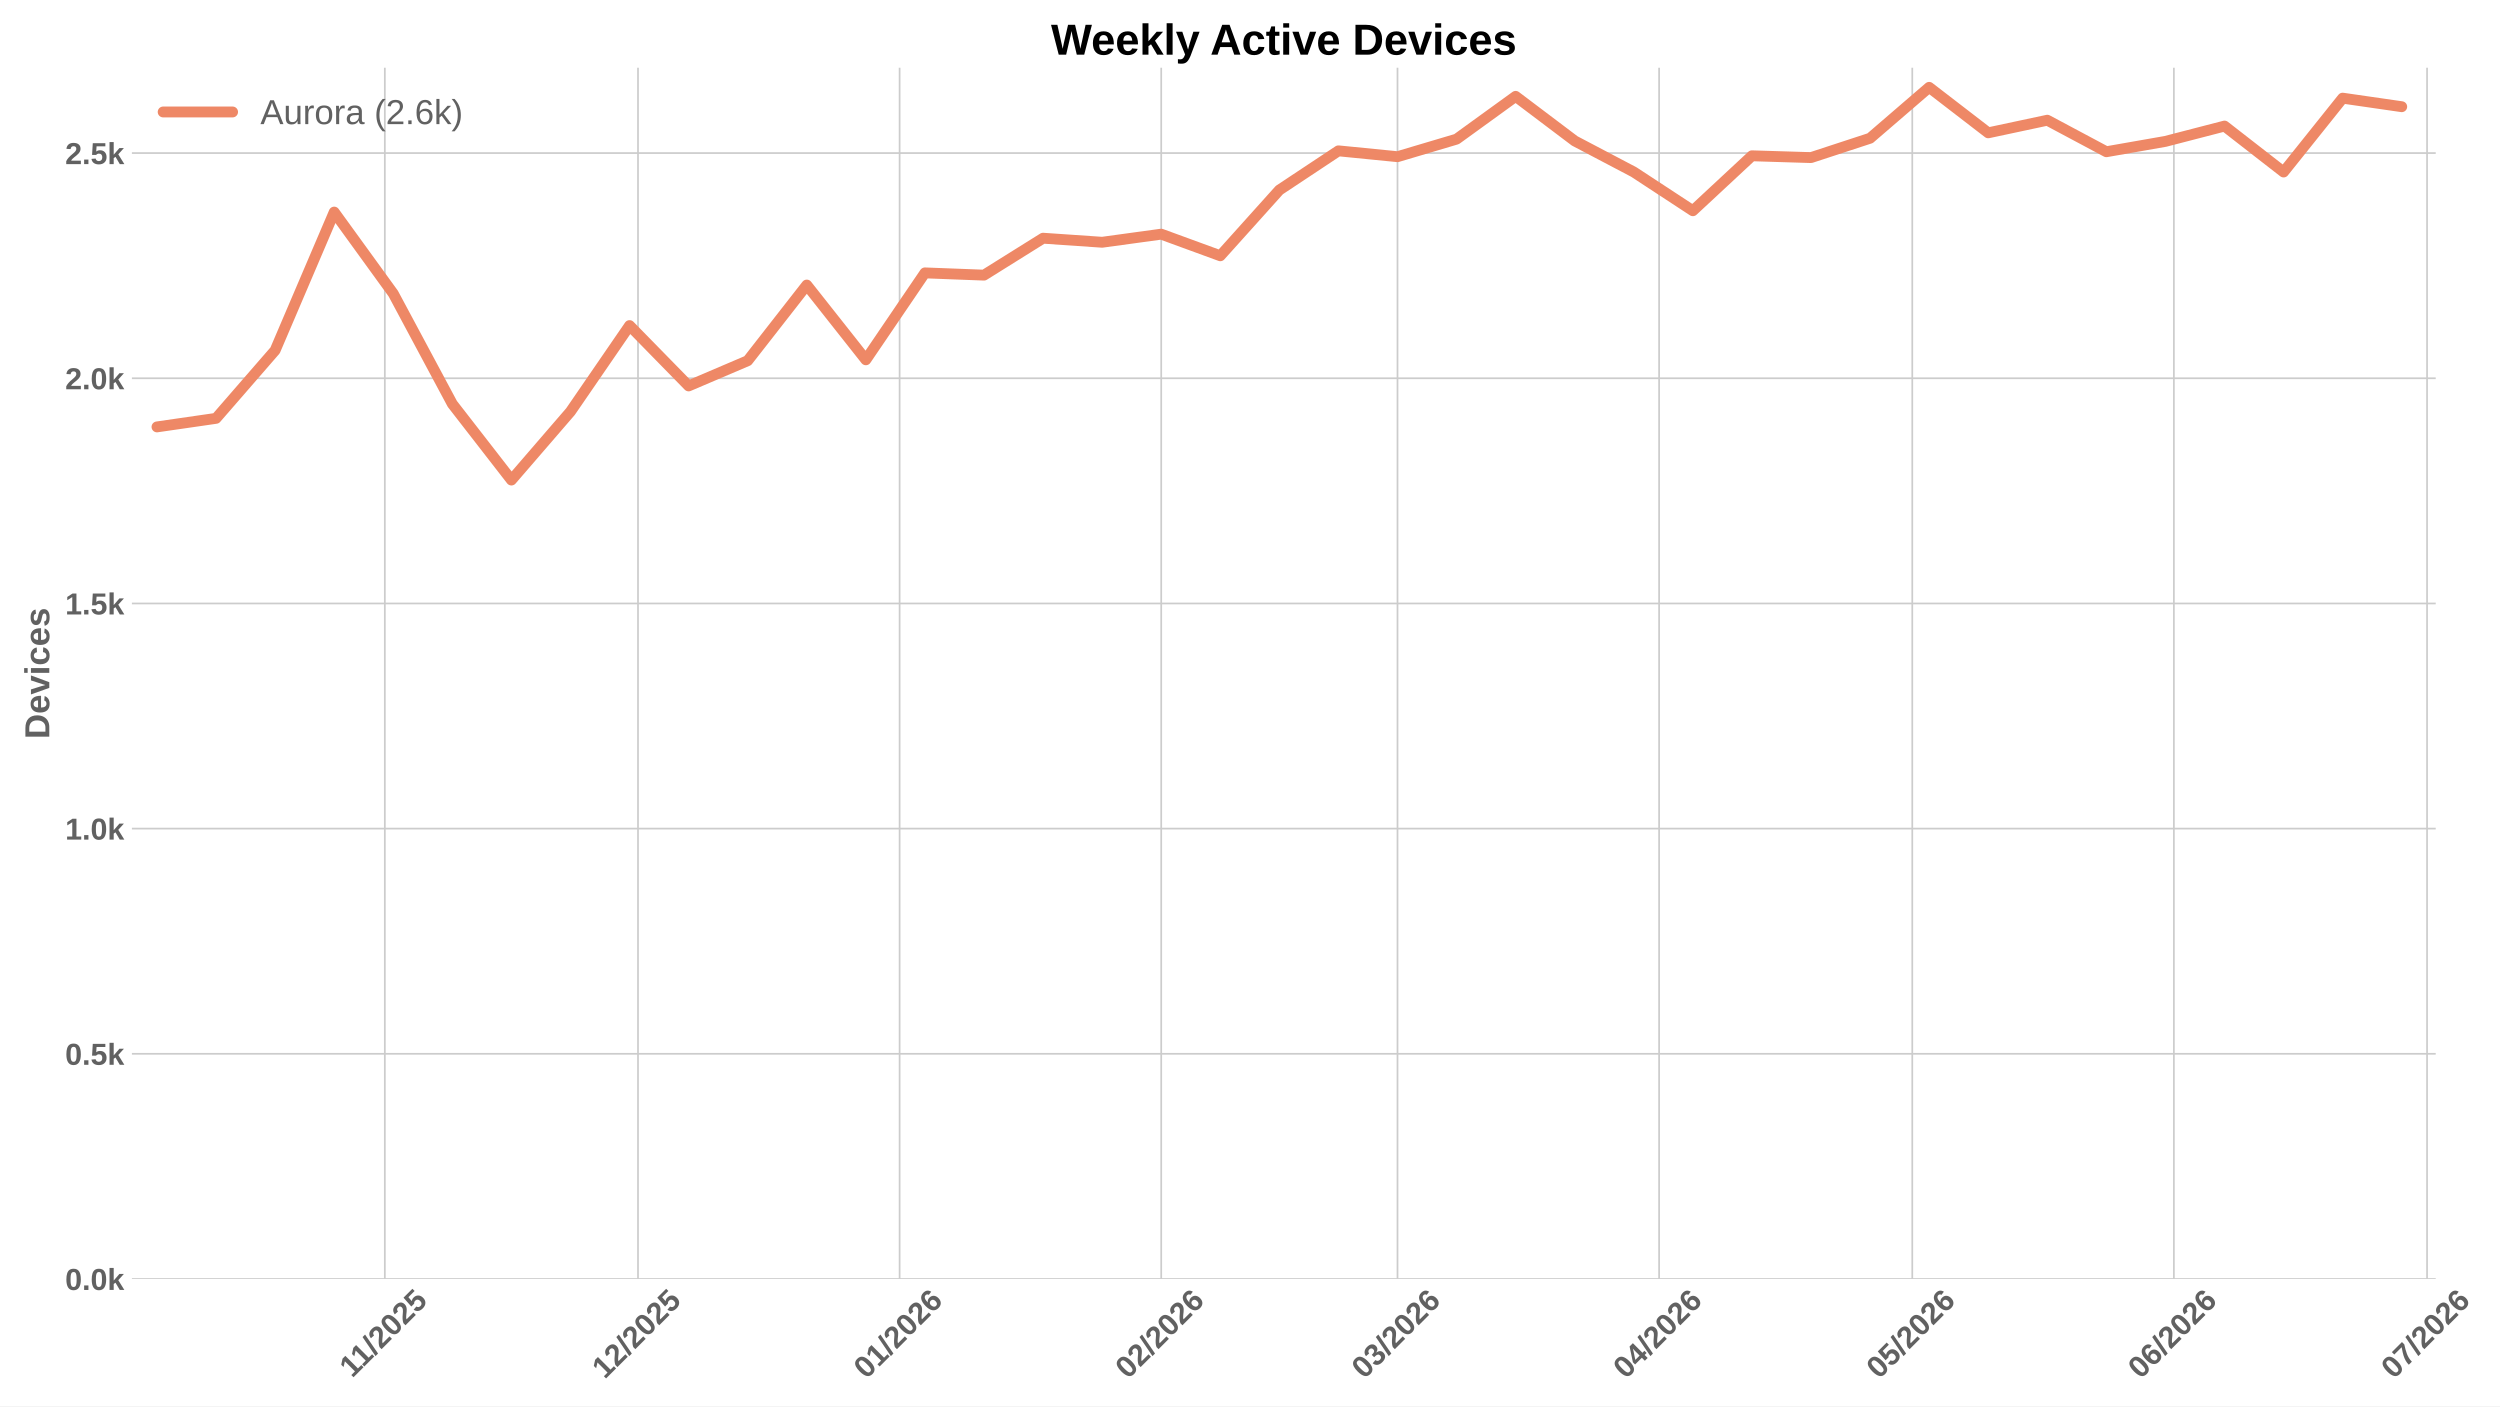
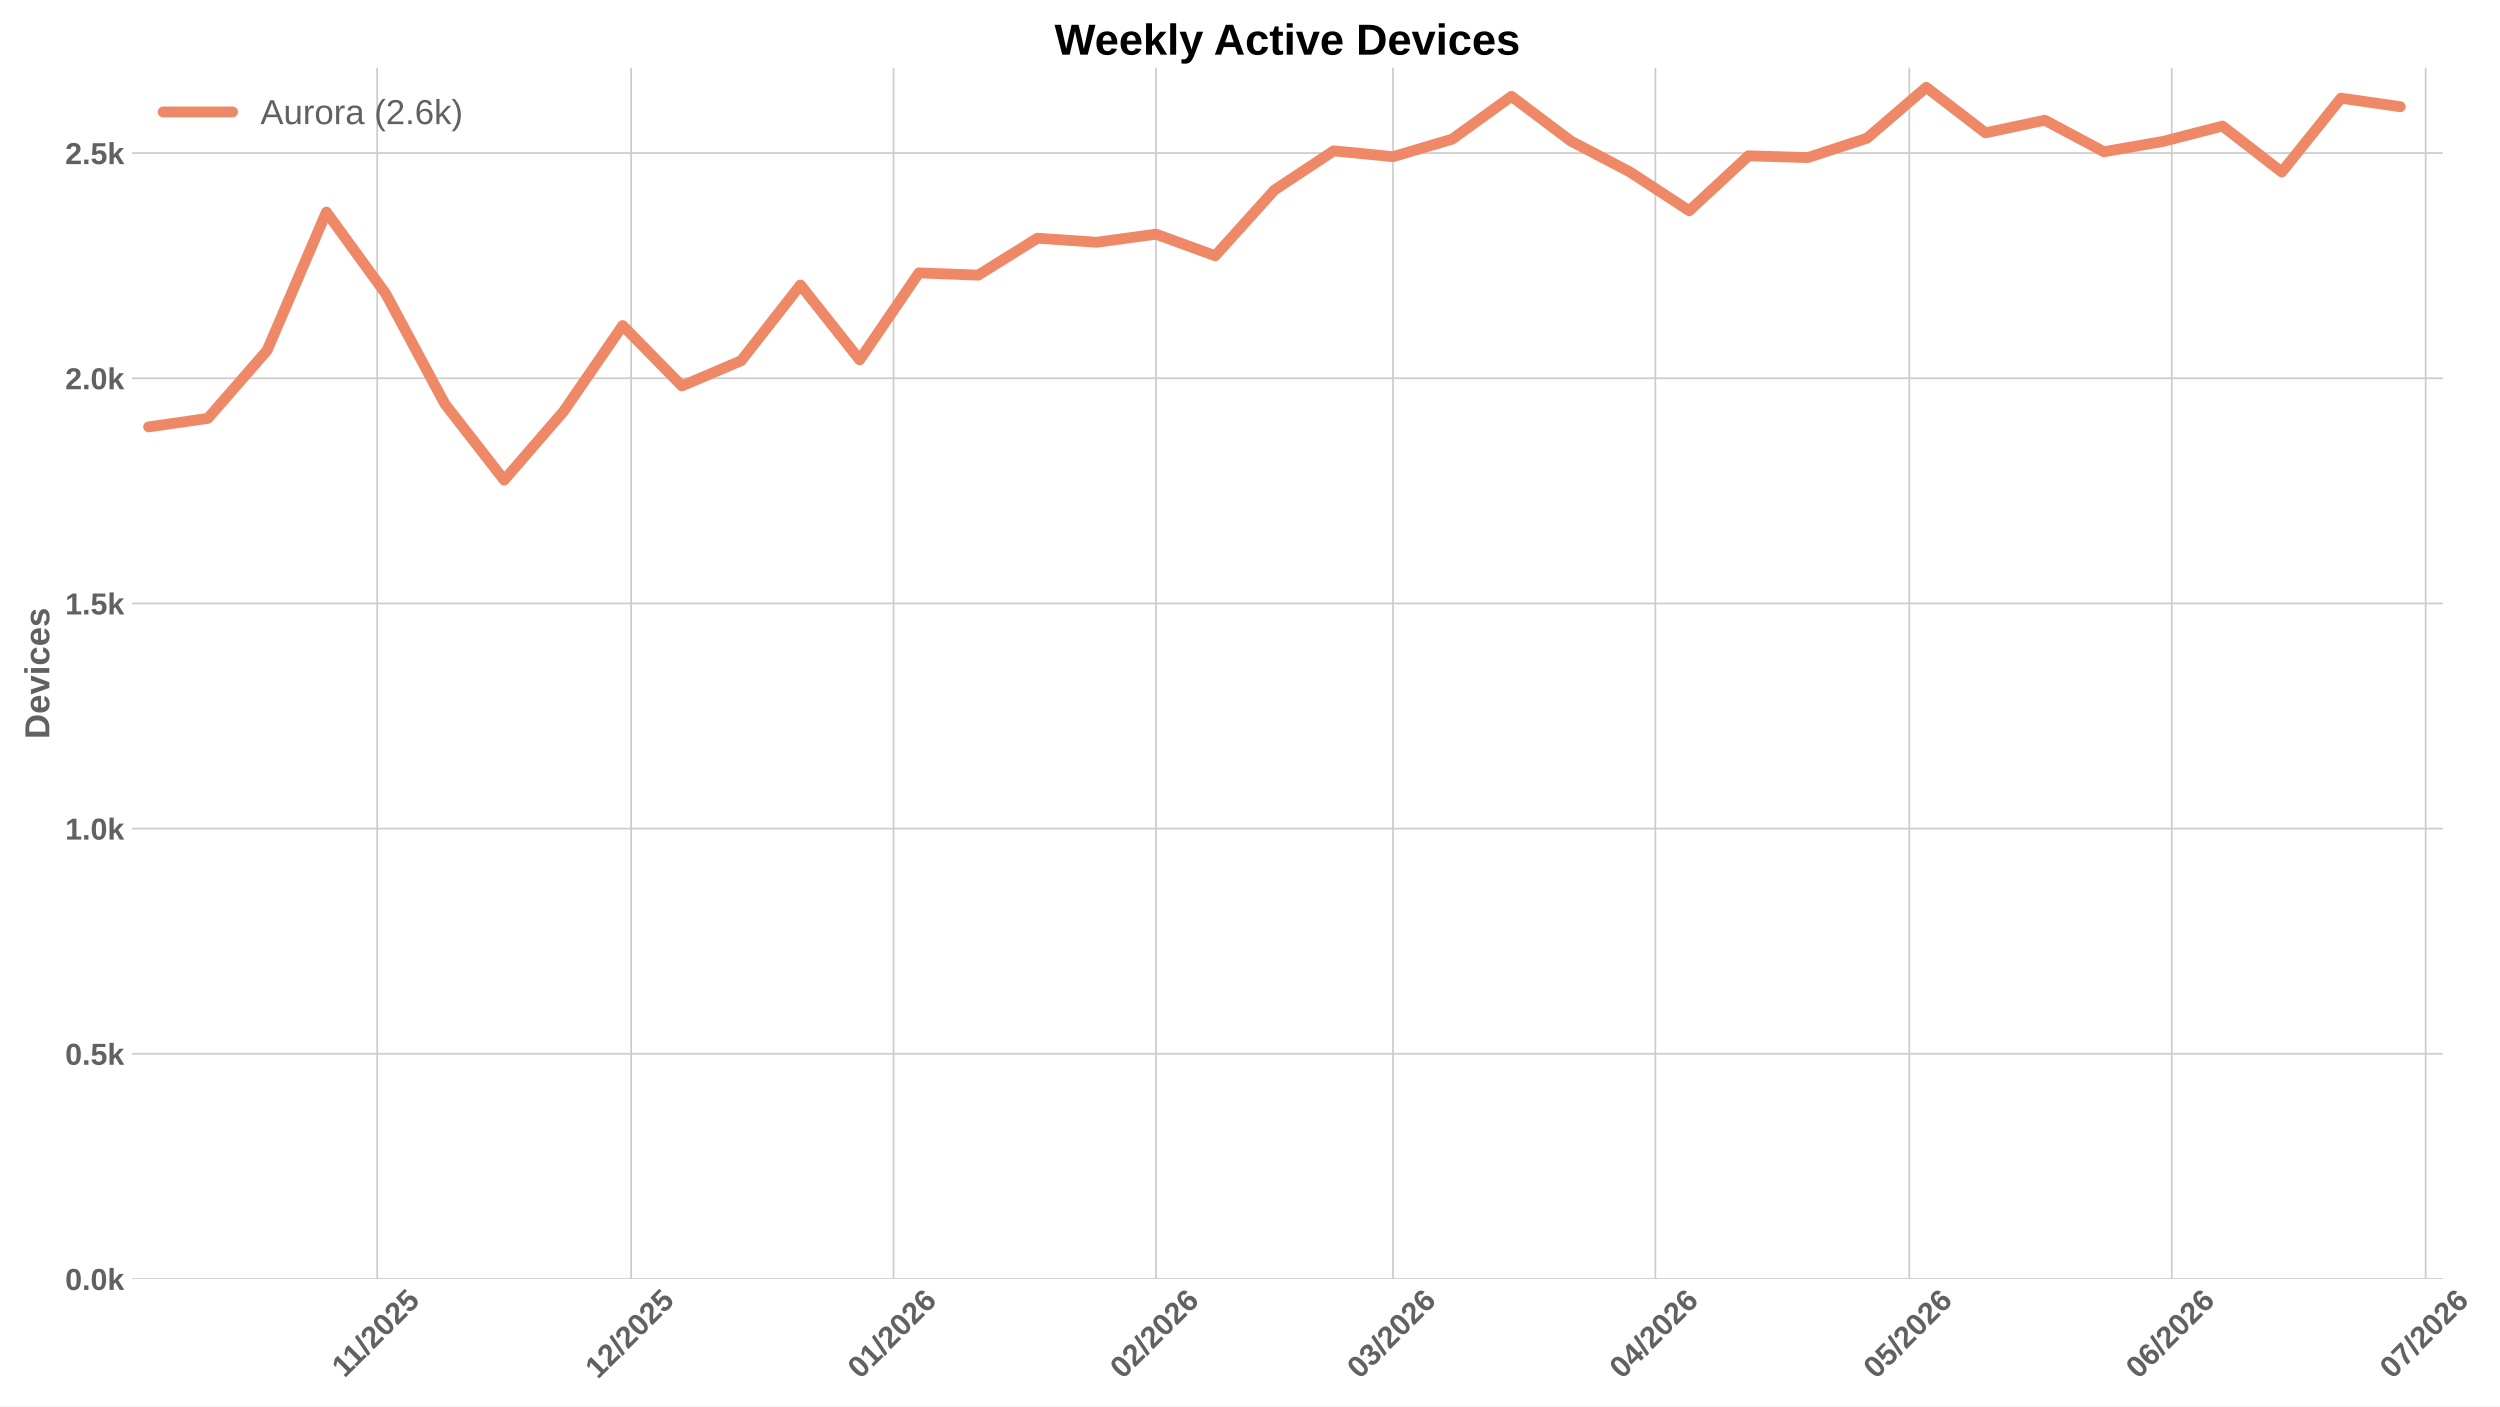
<svg xmlns="http://www.w3.org/2000/svg" xmlns:xlink="http://www.w3.org/1999/xlink" width="1152pt" height="648pt" viewBox="0 0 1152 648" version="1.1">
  <defs>
    <style type="text/css">*{stroke-linejoin: round; stroke-linecap: butt}</style>
  </defs>
  <g id="figure_1">
    <g id="patch_1">
      <path d="M 0 648  L 1152 648  L 1152 0  L 0 0  z " style="fill: #ffffff" />
    </g>
    <g id="axes_1">
      <g id="patch_2">
-         <path d="M 60.78 589.343  L 1122.384 589.343  L 1122.384 31.2  L 60.78 31.2  z " style="fill: #ffffff" />
+         <path d="M 60.78 589.343  L 1125.64 589.343  L 1125.64 31.2  L 60.78 31.2  z " style="fill: #ffffff" />
      </g>
      <g id="matplotlib.axis_1">
        <g id="xtick_1">
          <g id="line2d_1">
-             <path d="M 177.331 589.343  L 177.331 31.2  " clip-path="url(#p76cb47ed7c)" style="fill: none; stroke: #cccccc; stroke-width: 0.8; stroke-linecap: round" />
+             <path d="M 173.805 589.343  L 173.805 31.2  " clip-path="url(#pceb9c362d5)" style="fill: none; stroke: #cccccc; stroke-width: 0.8; stroke-linecap: round" />
          </g>
          <g id="line2d_2" />
          <g id="text_1">
-             <g style="fill: #616161" transform="translate(162.2726 635.2532) rotate(-45) scale(0.14 -0.14)">
+             <g style="fill: #616161" transform="translate(158.7465 635.2532) rotate(-45) scale(0.14 -0.14)">
              <defs>
                <path id="LiberationSans-Bold-31" d="M 403 0  L 403 653  L 1494 653  L 1494 3656  L 438 2997  L 438 3688  L 1541 4403  L 2372 4403  L 2372 653  L 3381 653  L 3381 0  L 403 0  z " transform="scale(0.015625)" />
                <path id="LiberationSans-Bold-2f" d="M 63 -128  L 972 4638  L 1716 4638  L 822 -128  L 63 -128  z " transform="scale(0.015625)" />
                <path id="LiberationSans-Bold-32" d="M 222 0  L 222 609  Q 394 988 711 1347  Q 1028 1706 1509 2097  Q 1972 2472 2158 2715  Q 2344 2959 2344 3194  Q 2344 3769 1766 3769  Q 1484 3769 1336 3617  Q 1188 3466 1144 3163  L 259 3213  Q 334 3825 717 4147  Q 1100 4469 1759 4469  Q 2472 4469 2853 4144  Q 3234 3819 3234 3231  Q 3234 2922 3112 2672  Q 2991 2422 2800 2211  Q 2609 2000 2376 1815  Q 2144 1631 1925 1456  Q 1706 1281 1526 1103  Q 1347 925 1259 722  L 3303 722  L 3303 0  L 222 0  z " transform="scale(0.015625)" />
                <path id="LiberationSans-Bold-30" d="M 3297 2203  Q 3297 1088 2914 512  Q 2531 -63 1766 -63  Q 253 -63 253 2203  Q 253 2994 418 3494  Q 584 3994 915 4231  Q 1247 4469 1791 4469  Q 2572 4469 2934 3903  Q 3297 3338 3297 2203  z M 2416 2203  Q 2416 2813 2356 3150  Q 2297 3488 2165 3634  Q 2034 3781 1784 3781  Q 1519 3781 1383 3632  Q 1247 3484 1189 3148  Q 1131 2813 1131 2203  Q 1131 1600 1192 1261  Q 1253 922 1386 775  Q 1519 628 1772 628  Q 2022 628 2158 783  Q 2294 938 2355 1278  Q 2416 1619 2416 2203  z " transform="scale(0.015625)" />
                <path id="LiberationSans-Bold-35" d="M 3381 1466  Q 3381 766 2945 351  Q 2509 -63 1750 -63  Q 1088 -63 689 235  Q 291 534 197 1100  L 1075 1172  Q 1144 891 1319 762  Q 1494 634 1759 634  Q 2088 634 2283 843  Q 2478 1053 2478 1447  Q 2478 1794 2293 2001  Q 2109 2209 1778 2209  Q 1413 2209 1181 1925  L 325 1925  L 478 4403  L 3125 4403  L 3125 3750  L 1275 3750  L 1203 2638  Q 1522 2919 2000 2919  Q 2628 2919 3004 2528  Q 3381 2138 3381 1466  z " transform="scale(0.015625)" />
              </defs>
              <use xlink:href="#LiberationSans-Bold-31" />
              <use xlink:href="#LiberationSans-Bold-31" transform="translate(50.11523 0)" />
              <use xlink:href="#LiberationSans-Bold-2f" transform="translate(105.7305 0)" />
              <use xlink:href="#LiberationSans-Bold-32" transform="translate(133.5137 0)" />
              <use xlink:href="#LiberationSans-Bold-30" transform="translate(189.1289 0)" />
              <use xlink:href="#LiberationSans-Bold-32" transform="translate(244.7441 0)" />
              <use xlink:href="#LiberationSans-Bold-35" transform="translate(300.3594 0)" />
            </g>
          </g>
        </g>
        <g id="xtick_2">
          <g id="line2d_3">
-             <path d="M 293.99 589.343  L 293.99 31.2  " clip-path="url(#p76cb47ed7c)" style="fill: none; stroke: #cccccc; stroke-width: 0.8; stroke-linecap: round" />
+             <path d="M 290.822 589.343  L 290.822 31.2  " clip-path="url(#pceb9c362d5)" style="fill: none; stroke: #cccccc; stroke-width: 0.8; stroke-linecap: round" />
          </g>
          <g id="line2d_4" />
          <g id="text_2">
-             <g style="fill: #616161" transform="translate(278.6601 635.7977) rotate(-45) scale(0.14 -0.14)">
+             <g style="fill: #616161" transform="translate(275.4918 635.7977) rotate(-45) scale(0.14 -0.14)">
              <use xlink:href="#LiberationSans-Bold-31" />
              <use xlink:href="#LiberationSans-Bold-32" transform="translate(55.61523 0)" />
              <use xlink:href="#LiberationSans-Bold-2f" transform="translate(111.2305 0)" />
              <use xlink:href="#LiberationSans-Bold-32" transform="translate(139.0137 0)" />
              <use xlink:href="#LiberationSans-Bold-30" transform="translate(194.6289 0)" />
              <use xlink:href="#LiberationSans-Bold-32" transform="translate(250.2441 0)" />
              <use xlink:href="#LiberationSans-Bold-35" transform="translate(305.8594 0)" />
            </g>
          </g>
        </g>
        <g id="xtick_3">
          <g id="line2d_5">
-             <path d="M 414.539 589.343  L 414.539 31.2  " clip-path="url(#p76cb47ed7c)" style="fill: none; stroke: #cccccc; stroke-width: 0.8; stroke-linecap: round" />
+             <path d="M 411.74 589.343  L 411.74 31.2  " clip-path="url(#pceb9c362d5)" style="fill: none; stroke: #cccccc; stroke-width: 0.8; stroke-linecap: round" />
          </g>
          <g id="line2d_6" />
          <g id="text_3">
-             <g style="fill: #616161" transform="translate(399.2085 635.7977) rotate(-45) scale(0.14 -0.14)">
+             <g style="fill: #616161" transform="translate(396.4099 635.7977) rotate(-45) scale(0.14 -0.14)">
              <defs>
                <path id="LiberationSans-Bold-36" d="M 3328 1441  Q 3328 738 2934 337  Q 2541 -63 1847 -63  Q 1069 -63 651 482  Q 234 1028 234 2100  Q 234 3278 657 3873  Q 1081 4469 1869 4469  Q 2428 4469 2751 4222  Q 3075 3975 3209 3456  L 2381 3341  Q 2263 3775 1850 3775  Q 1497 3775 1295 3422  Q 1094 3069 1094 2350  Q 1234 2584 1484 2709  Q 1734 2834 2050 2834  Q 2641 2834 2984 2459  Q 3328 2084 3328 1441  z M 2447 1416  Q 2447 1791 2273 1989  Q 2100 2188 1797 2188  Q 1506 2188 1331 2002  Q 1156 1816 1156 1509  Q 1156 1125 1339 873  Q 1522 622 1819 622  Q 2116 622 2281 833  Q 2447 1044 2447 1416  z " transform="scale(0.015625)" />
              </defs>
              <use xlink:href="#LiberationSans-Bold-30" />
              <use xlink:href="#LiberationSans-Bold-31" transform="translate(55.61523 0)" />
              <use xlink:href="#LiberationSans-Bold-2f" transform="translate(111.2305 0)" />
              <use xlink:href="#LiberationSans-Bold-32" transform="translate(139.0137 0)" />
              <use xlink:href="#LiberationSans-Bold-30" transform="translate(194.6289 0)" />
              <use xlink:href="#LiberationSans-Bold-32" transform="translate(250.2441 0)" />
              <use xlink:href="#LiberationSans-Bold-36" transform="translate(305.8594 0)" />
            </g>
          </g>
        </g>
        <g id="xtick_4">
          <g id="line2d_7">
-             <path d="M 535.087 589.343  L 535.087 31.2  " clip-path="url(#p76cb47ed7c)" style="fill: none; stroke: #cccccc; stroke-width: 0.8; stroke-linecap: round" />
+             <path d="M 532.658 589.343  L 532.658 31.2  " clip-path="url(#pceb9c362d5)" style="fill: none; stroke: #cccccc; stroke-width: 0.8; stroke-linecap: round" />
          </g>
          <g id="line2d_8" />
          <g id="text_4">
-             <g style="fill: #616161" transform="translate(519.7569 635.7977) rotate(-45) scale(0.14 -0.14)">
+             <g style="fill: #616161" transform="translate(517.3281 635.7977) rotate(-45) scale(0.14 -0.14)">
              <use xlink:href="#LiberationSans-Bold-30" />
              <use xlink:href="#LiberationSans-Bold-32" transform="translate(55.61523 0)" />
              <use xlink:href="#LiberationSans-Bold-2f" transform="translate(111.2305 0)" />
              <use xlink:href="#LiberationSans-Bold-32" transform="translate(139.0137 0)" />
              <use xlink:href="#LiberationSans-Bold-30" transform="translate(194.6289 0)" />
              <use xlink:href="#LiberationSans-Bold-32" transform="translate(250.2441 0)" />
              <use xlink:href="#LiberationSans-Bold-36" transform="translate(305.8594 0)" />
            </g>
          </g>
        </g>
        <g id="xtick_5">
          <g id="line2d_9">
-             <path d="M 643.97 589.343  L 643.97 31.2  " clip-path="url(#p76cb47ed7c)" style="fill: none; stroke: #cccccc; stroke-width: 0.8; stroke-linecap: round" />
+             <path d="M 641.875 589.343  L 641.875 31.2  " clip-path="url(#pceb9c362d5)" style="fill: none; stroke: #cccccc; stroke-width: 0.8; stroke-linecap: round" />
          </g>
          <g id="line2d_10" />
          <g id="text_5">
-             <g style="fill: #616161" transform="translate(628.6394 635.7977) rotate(-45) scale(0.14 -0.14)">
+             <g style="fill: #616161" transform="translate(626.5445 635.7977) rotate(-45) scale(0.14 -0.14)">
              <defs>
                <path id="LiberationSans-Bold-33" d="M 3328 1222  Q 3328 603 2922 265  Q 2516 -72 1766 -72  Q 1056 -72 637 254  Q 219 581 147 1197  L 1041 1275  Q 1125 641 1763 641  Q 2078 641 2253 797  Q 2428 953 2428 1275  Q 2428 1569 2215 1725  Q 2003 1881 1584 1881  L 1278 1881  L 1278 2591  L 1566 2591  Q 1944 2591 2134 2745  Q 2325 2900 2325 3188  Q 2325 3459 2173 3614  Q 2022 3769 1731 3769  Q 1459 3769 1292 3619  Q 1125 3469 1100 3194  L 222 3256  Q 291 3825 694 4147  Q 1097 4469 1747 4469  Q 2438 4469 2827 4158  Q 3216 3847 3216 3297  Q 3216 2884 2973 2618  Q 2731 2353 2275 2266  L 2275 2253  Q 2781 2194 3054 1920  Q 3328 1647 3328 1222  z " transform="scale(0.015625)" />
              </defs>
              <use xlink:href="#LiberationSans-Bold-30" />
              <use xlink:href="#LiberationSans-Bold-33" transform="translate(55.61523 0)" />
              <use xlink:href="#LiberationSans-Bold-2f" transform="translate(111.2305 0)" />
              <use xlink:href="#LiberationSans-Bold-32" transform="translate(139.0137 0)" />
              <use xlink:href="#LiberationSans-Bold-30" transform="translate(194.6289 0)" />
              <use xlink:href="#LiberationSans-Bold-32" transform="translate(250.2441 0)" />
              <use xlink:href="#LiberationSans-Bold-36" transform="translate(305.8594 0)" />
            </g>
          </g>
        </g>
        <g id="xtick_6">
          <g id="line2d_11">
-             <path d="M 764.518 589.343  L 764.518 31.2  " clip-path="url(#p76cb47ed7c)" style="fill: none; stroke: #cccccc; stroke-width: 0.8; stroke-linecap: round" />
+             <path d="M 762.793 589.343  L 762.793 31.2  " clip-path="url(#pceb9c362d5)" style="fill: none; stroke: #cccccc; stroke-width: 0.8; stroke-linecap: round" />
          </g>
          <g id="line2d_12" />
          <g id="text_6">
-             <g style="fill: #616161" transform="translate(749.1878 635.7977) rotate(-45) scale(0.14 -0.14)">
+             <g style="fill: #616161" transform="translate(747.4626 635.7977) rotate(-45) scale(0.14 -0.14)">
              <defs>
                <path id="LiberationSans-Bold-34" d="M 2938 897  L 2938 0  L 2100 0  L 2100 897  L 97 897  L 97 1556  L 1956 4403  L 2938 4403  L 2938 1550  L 3525 1550  L 3525 897  L 2938 897  z M 2100 2991  Q 2100 3159 2111 3356  Q 2122 3553 2128 3609  Q 2047 3434 1834 3103  L 813 1550  L 2100 1550  L 2100 2991  z " transform="scale(0.015625)" />
              </defs>
              <use xlink:href="#LiberationSans-Bold-30" />
              <use xlink:href="#LiberationSans-Bold-34" transform="translate(55.61523 0)" />
              <use xlink:href="#LiberationSans-Bold-2f" transform="translate(111.2305 0)" />
              <use xlink:href="#LiberationSans-Bold-32" transform="translate(139.0137 0)" />
              <use xlink:href="#LiberationSans-Bold-30" transform="translate(194.6289 0)" />
              <use xlink:href="#LiberationSans-Bold-32" transform="translate(250.2441 0)" />
              <use xlink:href="#LiberationSans-Bold-36" transform="translate(305.8594 0)" />
            </g>
          </g>
        </g>
        <g id="xtick_7">
          <g id="line2d_13">
-             <path d="M 881.178 589.343  L 881.178 31.2  " clip-path="url(#p76cb47ed7c)" style="fill: none; stroke: #cccccc; stroke-width: 0.8; stroke-linecap: round" />
+             <path d="M 879.81 589.343  L 879.81 31.2  " clip-path="url(#pceb9c362d5)" style="fill: none; stroke: #cccccc; stroke-width: 0.8; stroke-linecap: round" />
          </g>
          <g id="line2d_14" />
          <g id="text_7">
-             <g style="fill: #616161" transform="translate(865.8475 635.7977) rotate(-45) scale(0.14 -0.14)">
+             <g style="fill: #616161" transform="translate(864.4801 635.7977) rotate(-45) scale(0.14 -0.14)">
              <use xlink:href="#LiberationSans-Bold-30" />
              <use xlink:href="#LiberationSans-Bold-35" transform="translate(55.61523 0)" />
              <use xlink:href="#LiberationSans-Bold-2f" transform="translate(111.2305 0)" />
              <use xlink:href="#LiberationSans-Bold-32" transform="translate(139.0137 0)" />
              <use xlink:href="#LiberationSans-Bold-30" transform="translate(194.6289 0)" />
              <use xlink:href="#LiberationSans-Bold-32" transform="translate(250.2441 0)" />
              <use xlink:href="#LiberationSans-Bold-36" transform="translate(305.8594 0)" />
            </g>
          </g>
        </g>
        <g id="xtick_8">
          <g id="line2d_15">
-             <path d="M 1001.726 589.343  L 1001.726 31.2  " clip-path="url(#p76cb47ed7c)" style="fill: none; stroke: #cccccc; stroke-width: 0.8; stroke-linecap: round" />
+             <path d="M 1000.729 589.343  L 1000.729 31.2  " clip-path="url(#pceb9c362d5)" style="fill: none; stroke: #cccccc; stroke-width: 0.8; stroke-linecap: round" />
          </g>
          <g id="line2d_16" />
          <g id="text_8">
-             <g style="fill: #616161" transform="translate(986.3959 635.7977) rotate(-45) scale(0.14 -0.14)">
+             <g style="fill: #616161" transform="translate(985.3983 635.7977) rotate(-45) scale(0.14 -0.14)">
              <use xlink:href="#LiberationSans-Bold-30" />
              <use xlink:href="#LiberationSans-Bold-36" transform="translate(55.61523 0)" />
              <use xlink:href="#LiberationSans-Bold-2f" transform="translate(111.2305 0)" />
              <use xlink:href="#LiberationSans-Bold-32" transform="translate(139.0137 0)" />
              <use xlink:href="#LiberationSans-Bold-30" transform="translate(194.6289 0)" />
              <use xlink:href="#LiberationSans-Bold-32" transform="translate(250.2441 0)" />
              <use xlink:href="#LiberationSans-Bold-36" transform="translate(305.8594 0)" />
            </g>
          </g>
        </g>
        <g id="xtick_9">
          <g id="line2d_17">
-             <path d="M 1118.386 589.343  L 1118.386 31.2  " clip-path="url(#p76cb47ed7c)" style="fill: none; stroke: #cccccc; stroke-width: 0.8; stroke-linecap: round" />
+             <path d="M 1117.746 589.343  L 1117.746 31.2  " clip-path="url(#pceb9c362d5)" style="fill: none; stroke: #cccccc; stroke-width: 0.8; stroke-linecap: round" />
          </g>
          <g id="line2d_18" />
          <g id="text_9">
-             <g style="fill: #616161" transform="translate(1103.056 635.7977) rotate(-45) scale(0.14 -0.14)">
+             <g style="fill: #616161" transform="translate(1102.416 635.7977) rotate(-45) scale(0.14 -0.14)">
              <defs>
                <path id="LiberationSans-Bold-37" d="M 3278 3706  Q 2981 3238 2717 2797  Q 2453 2356 2256 1911  Q 2059 1466 1945 995  Q 1831 525 1831 0  L 916 0  Q 916 550 1059 1064  Q 1203 1578 1475 2111  Q 1747 2644 2463 3681  L 275 3681  L 275 4403  L 3278 4403  L 3278 3706  z " transform="scale(0.015625)" />
              </defs>
              <use xlink:href="#LiberationSans-Bold-30" />
              <use xlink:href="#LiberationSans-Bold-37" transform="translate(55.61523 0)" />
              <use xlink:href="#LiberationSans-Bold-2f" transform="translate(111.2305 0)" />
              <use xlink:href="#LiberationSans-Bold-32" transform="translate(139.0137 0)" />
              <use xlink:href="#LiberationSans-Bold-30" transform="translate(194.6289 0)" />
              <use xlink:href="#LiberationSans-Bold-32" transform="translate(250.2441 0)" />
              <use xlink:href="#LiberationSans-Bold-36" transform="translate(305.8594 0)" />
            </g>
          </g>
        </g>
      </g>
      <g id="matplotlib.axis_2">
        <g id="ytick_1">
          <g id="line2d_19">
-             <path d="M 60.78 589.343  L 1122.384 589.343  " clip-path="url(#p76cb47ed7c)" style="fill: none; stroke: #cccccc; stroke-width: 0.8; stroke-linecap: round" />
+             <path d="M 60.78 589.343  L 1125.64 589.343  " clip-path="url(#pceb9c362d5)" style="fill: none; stroke: #cccccc; stroke-width: 0.8; stroke-linecap: round" />
          </g>
          <g id="line2d_20" />
          <g id="text_10">
            <g style="fill: #616161" transform="translate(30.03469 594.416) scale(0.14 -0.14)">
              <defs>
                <path id="LiberationSans-Bold-2e" d="M 434 0  L 434 953  L 1338 953  L 1338 0  L 434 0  z " transform="scale(0.015625)" />
                <path id="LiberationSans-Bold-6b" d="M 2606 0  L 1703 1531  L 1325 1269  L 1325 0  L 447 0  L 447 4638  L 1325 4638  L 1325 1981  L 2531 3381  L 3475 3381  L 2288 2063  L 3566 0  L 2606 0  z " transform="scale(0.015625)" />
              </defs>
              <use xlink:href="#LiberationSans-Bold-30" />
              <use xlink:href="#LiberationSans-Bold-2e" transform="translate(55.61523 0)" />
              <use xlink:href="#LiberationSans-Bold-30" transform="translate(83.39844 0)" />
              <use xlink:href="#LiberationSans-Bold-6b" transform="translate(139.0137 0)" />
            </g>
          </g>
        </g>
        <g id="ytick_2">
          <g id="line2d_21">
-             <path d="M 60.78 485.584  L 1122.384 485.584  " clip-path="url(#p76cb47ed7c)" style="fill: none; stroke: #cccccc; stroke-width: 0.8; stroke-linecap: round" />
+             <path d="M 60.78 485.584  L 1125.64 485.584  " clip-path="url(#pceb9c362d5)" style="fill: none; stroke: #cccccc; stroke-width: 0.8; stroke-linecap: round" />
          </g>
          <g id="line2d_22" />
          <g id="text_11">
            <g style="fill: #616161" transform="translate(30.03469 490.6565) scale(0.14 -0.14)">
              <use xlink:href="#LiberationSans-Bold-30" />
              <use xlink:href="#LiberationSans-Bold-2e" transform="translate(55.61523 0)" />
              <use xlink:href="#LiberationSans-Bold-35" transform="translate(83.39844 0)" />
              <use xlink:href="#LiberationSans-Bold-6b" transform="translate(139.0137 0)" />
            </g>
          </g>
        </g>
        <g id="ytick_3">
          <g id="line2d_23">
-             <path d="M 60.78 381.824  L 1122.384 381.824  " clip-path="url(#p76cb47ed7c)" style="fill: none; stroke: #cccccc; stroke-width: 0.8; stroke-linecap: round" />
+             <path d="M 60.78 381.824  L 1125.64 381.824  " clip-path="url(#pceb9c362d5)" style="fill: none; stroke: #cccccc; stroke-width: 0.8; stroke-linecap: round" />
          </g>
          <g id="line2d_24" />
          <g id="text_12">
            <g style="fill: #616161" transform="translate(30.03469 386.897) scale(0.14 -0.14)">
              <use xlink:href="#LiberationSans-Bold-31" />
              <use xlink:href="#LiberationSans-Bold-2e" transform="translate(55.61523 0)" />
              <use xlink:href="#LiberationSans-Bold-30" transform="translate(83.39844 0)" />
              <use xlink:href="#LiberationSans-Bold-6b" transform="translate(139.0137 0)" />
            </g>
          </g>
        </g>
        <g id="ytick_4">
          <g id="line2d_25">
-             <path d="M 60.78 278.065  L 1122.384 278.065  " clip-path="url(#p76cb47ed7c)" style="fill: none; stroke: #cccccc; stroke-width: 0.8; stroke-linecap: round" />
+             <path d="M 60.78 278.065  L 1125.64 278.065  " clip-path="url(#pceb9c362d5)" style="fill: none; stroke: #cccccc; stroke-width: 0.8; stroke-linecap: round" />
          </g>
          <g id="line2d_26" />
          <g id="text_13">
            <g style="fill: #616161" transform="translate(30.03469 283.1375) scale(0.14 -0.14)">
              <use xlink:href="#LiberationSans-Bold-31" />
              <use xlink:href="#LiberationSans-Bold-2e" transform="translate(55.61523 0)" />
              <use xlink:href="#LiberationSans-Bold-35" transform="translate(83.39844 0)" />
              <use xlink:href="#LiberationSans-Bold-6b" transform="translate(139.0137 0)" />
            </g>
          </g>
        </g>
        <g id="ytick_5">
          <g id="line2d_27">
-             <path d="M 60.78 174.305  L 1122.384 174.305  " clip-path="url(#p76cb47ed7c)" style="fill: none; stroke: #cccccc; stroke-width: 0.8; stroke-linecap: round" />
+             <path d="M 60.78 174.305  L 1125.64 174.305  " clip-path="url(#pceb9c362d5)" style="fill: none; stroke: #cccccc; stroke-width: 0.8; stroke-linecap: round" />
          </g>
          <g id="line2d_28" />
          <g id="text_14">
            <g style="fill: #616161" transform="translate(30.03469 179.3779) scale(0.14 -0.14)">
              <use xlink:href="#LiberationSans-Bold-32" />
              <use xlink:href="#LiberationSans-Bold-2e" transform="translate(55.61523 0)" />
              <use xlink:href="#LiberationSans-Bold-30" transform="translate(83.39844 0)" />
              <use xlink:href="#LiberationSans-Bold-6b" transform="translate(139.0137 0)" />
            </g>
          </g>
        </g>
        <g id="ytick_6">
          <g id="line2d_29">
-             <path d="M 60.78 70.546  L 1122.384 70.546  " clip-path="url(#p76cb47ed7c)" style="fill: none; stroke: #cccccc; stroke-width: 0.8; stroke-linecap: round" />
+             <path d="M 60.78 70.546  L 1125.64 70.546  " clip-path="url(#pceb9c362d5)" style="fill: none; stroke: #cccccc; stroke-width: 0.8; stroke-linecap: round" />
          </g>
          <g id="line2d_30" />
          <g id="text_15">
            <g style="fill: #616161" transform="translate(30.03469 75.61842) scale(0.14 -0.14)">
              <use xlink:href="#LiberationSans-Bold-32" />
              <use xlink:href="#LiberationSans-Bold-2e" transform="translate(55.61523 0)" />
              <use xlink:href="#LiberationSans-Bold-35" transform="translate(83.39844 0)" />
              <use xlink:href="#LiberationSans-Bold-6b" transform="translate(139.0137 0)" />
            </g>
          </g>
        </g>
        <g id="text_16">
          <g style="fill: #616161" transform="translate(22.71469 340.5153) rotate(-90) scale(0.16 -0.16)">
            <defs>
              <path id="LiberationSans-Bold-44" d="M 4353 2234  Q 4353 1553 4086 1045  Q 3819 538 3330 269  Q 2841 0 2209 0  L 428 0  L 428 4403  L 2022 4403  Q 3134 4403 3743 3842  Q 4353 3281 4353 2234  z M 3425 2234  Q 3425 2944 3056 3317  Q 2688 3691 2003 3691  L 1350 3691  L 1350 713  L 2131 713  Q 2725 713 3075 1122  Q 3425 1531 3425 2234  z " transform="scale(0.015625)" />
              <path id="LiberationSans-Bold-65" d="M 1831 -63  Q 1069 -63 659 389  Q 250 841 250 1706  Q 250 2544 665 2994  Q 1081 3444 1844 3444  Q 2572 3444 2956 2961  Q 3341 2478 3341 1547  L 3341 1522  L 1172 1522  Q 1172 1028 1355 776  Q 1538 525 1875 525  Q 2341 525 2463 928  L 3291 856  Q 2931 -63 1831 -63  z M 1831 2891  Q 1522 2891 1355 2675  Q 1188 2459 1178 2072  L 2491 2072  Q 2466 2481 2294 2686  Q 2122 2891 1831 2891  z " transform="scale(0.015625)" />
              <path id="LiberationSans-Bold-76" d="M 2284 0  L 1234 0  L 25 3381  L 953 3381  L 1544 1491  Q 1591 1334 1766 709  Q 1797 838 1894 1159  Q 1991 1481 2613 3381  L 3531 3381  L 2284 0  z " transform="scale(0.015625)" />
              <path id="LiberationSans-Bold-69" d="M 447 3991  L 447 4638  L 1325 4638  L 1325 3991  L 447 3991  z M 447 0  L 447 3381  L 1325 3381  L 1325 0  L 447 0  z " transform="scale(0.015625)" />
              <path id="LiberationSans-Bold-63" d="M 1856 -63  Q 1088 -63 669 395  Q 250 853 250 1672  Q 250 2509 672 2976  Q 1094 3444 1869 3444  Q 2466 3444 2856 3144  Q 3247 2844 3347 2316  L 2463 2272  Q 2425 2531 2275 2686  Q 2125 2841 1850 2841  Q 1172 2841 1172 1706  Q 1172 538 1863 538  Q 2113 538 2281 695  Q 2450 853 2491 1166  L 3372 1125  Q 3325 778 3123 506  Q 2922 234 2594 85  Q 2266 -63 1856 -63  z " transform="scale(0.015625)" />
              <path id="LiberationSans-Bold-73" d="M 3297 988  Q 3297 497 2895 217  Q 2494 -63 1784 -63  Q 1088 -63 717 157  Q 347 378 225 844  L 997 959  Q 1063 719 1223 619  Q 1384 519 1784 519  Q 2153 519 2322 612  Q 2491 706 2491 906  Q 2491 1069 2355 1164  Q 2219 1259 1894 1325  Q 1150 1472 890 1598  Q 631 1725 495 1926  Q 359 2128 359 2422  Q 359 2906 732 3176  Q 1106 3447 1791 3447  Q 2394 3447 2761 3212  Q 3128 2978 3219 2534  L 2441 2453  Q 2403 2659 2256 2761  Q 2109 2863 1791 2863  Q 1478 2863 1322 2783  Q 1166 2703 1166 2516  Q 1166 2369 1286 2283  Q 1406 2197 1691 2141  Q 2088 2059 2395 1973  Q 2703 1888 2889 1769  Q 3075 1650 3186 1464  Q 3297 1278 3297 988  z " transform="scale(0.015625)" />
            </defs>
            <use xlink:href="#LiberationSans-Bold-44" />
            <use xlink:href="#LiberationSans-Bold-65" transform="translate(72.2168 0)" />
            <use xlink:href="#LiberationSans-Bold-76" transform="translate(127.832 0)" />
            <use xlink:href="#LiberationSans-Bold-69" transform="translate(183.4473 0)" />
            <use xlink:href="#LiberationSans-Bold-63" transform="translate(211.2305 0)" />
            <use xlink:href="#LiberationSans-Bold-65" transform="translate(266.8457 0)" />
            <use xlink:href="#LiberationSans-Bold-73" transform="translate(322.4609 0)" />
          </g>
        </g>
      </g>
      <g id="line2d_31">
-         <path d="M 72.337 196.717  L 99.558 192.774  L 126.778 161.439  L 153.999 97.731  L 181.219 135.292  L 208.44 186.134  L 235.661 221.204  L 262.881 189.662  L 290.102 150.025  L 317.322 177.833  L 344.543 166.212  L 371.764 131.349  L 398.984 165.797  L 426.205 125.746  L 453.425 126.783  L 480.646 109.767  L 507.867 111.634  L 535.087 107.899  L 562.308 117.86  L 589.528 87.562  L 616.749 69.508  L 643.97 72.206  L 671.19 64.113  L 698.411 44.398  L 725.631 64.943  L 752.852 79.261  L 780.073 97.108  L 807.293 71.791  L 834.514 72.621  L 861.735 63.697  L 888.955 40.248  L 916.176 61.207  L 943.396 55.397  L 970.617 69.923  L 997.838 65.15  L 1025.058 58.094  L 1052.279 79.261  L 1079.499 45.228  L 1106.72 49.171  " clip-path="url(#p76cb47ed7c)" style="fill: none; stroke: #ee8866; stroke-width: 5; stroke-linecap: round" />
+         <path d="M 68.489 196.717  L 95.793 192.774  L 123.097 161.439  L 150.401 97.731  L 177.705 135.292  L 205.009 186.134  L 232.313 221.204  L 259.617 189.662  L 286.921 150.025  L 314.226 177.833  L 341.53 166.212  L 368.834 131.349  L 396.138 165.797  L 423.442 125.746  L 450.746 126.783  L 478.05 109.767  L 505.354 111.634  L 532.658 107.899  L 559.962 117.86  L 587.267 87.562  L 614.571 69.508  L 641.875 72.206  L 669.179 64.113  L 696.483 44.398  L 723.787 64.943  L 751.091 79.261  L 778.395 97.108  L 805.699 71.791  L 833.003 72.621  L 860.308 63.697  L 887.612 40.248  L 914.916 61.207  L 942.22 55.397  L 969.524 69.923  L 996.828 65.15  L 1024.132 58.094  L 1051.436 79.261  L 1078.74 45.228  L 1106.044 49.171  " clip-path="url(#pceb9c362d5)" style="fill: none; stroke: #ee8866; stroke-width: 5; stroke-linecap: round" />
      </g>
      <g id="patch_3">
        <path d="M 60.78 589.343  L 60.78 31.2  " style="fill: none" />
      </g>
      <g id="patch_4">
-         <path d="M 1122.384 589.343  L 1122.384 31.2  " style="fill: none" />
+         <path d="M 1125.64 589.343  L 1125.64 31.2  " style="fill: none" />
      </g>
      <g id="patch_5">
-         <path d="M 60.78 589.343  L 1122.384 589.343  " style="fill: none" />
+         <path d="M 60.78 589.343  L 1125.64 589.343  " style="fill: none" />
      </g>
      <g id="patch_6">
-         <path d="M 60.78 31.2  L 1122.384 31.2  " style="fill: none" />
+         <path d="M 60.78 31.2  L 1125.64 31.2  " style="fill: none" />
      </g>
      <g id="text_17">
-         <g transform="translate(484.2974 25.2) scale(0.2 -0.2)">
+         <g transform="translate(485.9255 25.2) scale(0.2 -0.2)">
          <defs>
            <path id="LiberationSans-Bold-57" d="M 4897 0  L 3803 0  L 3206 2547  Q 3097 2997 3022 3488  Q 2947 3078 2900 2864  Q 2853 2650 2234 0  L 1141 0  L 6 4403  L 941 4403  L 1578 1559  L 1722 872  Q 1809 1306 1892 1701  Q 1975 2097 2516 4403  L 3547 4403  L 4103 2059  Q 4169 1797 4325 872  L 4403 1234  L 4569 1953  L 5100 4403  L 6034 4403  L 4897 0  z " transform="scale(0.015625)" />
            <path id="LiberationSans-Bold-6c" d="M 447 0  L 447 4638  L 1325 4638  L 1325 0  L 447 0  z " transform="scale(0.015625)" />
            <path id="LiberationSans-Bold-79" d="M 884 -1328  Q 569 -1328 331 -1288  L 331 -663  Q 497 -688 634 -688  Q 822 -688 945 -628  Q 1069 -569 1167 -431  Q 1266 -294 1388 34  L 50 3381  L 978 3381  L 1509 1797  Q 1634 1456 1825 753  L 1903 1050  L 2106 1784  L 2606 3381  L 3525 3381  L 2188 -178  Q 1919 -828 1630 -1078  Q 1341 -1328 884 -1328  z " transform="scale(0.015625)" />
            <path id="LiberationSans-Bold-20" transform="scale(0.015625)" />
            <path id="LiberationSans-Bold-41" d="M 3541 0  L 3150 1125  L 1472 1125  L 1081 0  L 159 0  L 1766 4403  L 2853 4403  L 4453 0  L 3541 0  z M 2309 3725  L 2291 3656  Q 2259 3544 2215 3400  Q 2172 3256 1678 1819  L 2944 1819  L 2509 3084  L 2375 3509  L 2309 3725  z " transform="scale(0.015625)" />
            <path id="LiberationSans-Bold-74" d="M 1313 -56  Q 925 -56 715 155  Q 506 366 506 794  L 506 2788  L 78 2788  L 78 3381  L 550 3381  L 825 4175  L 1375 4175  L 1375 3381  L 2016 3381  L 2016 2788  L 1375 2788  L 1375 1031  Q 1375 784 1469 667  Q 1563 550 1759 550  Q 1863 550 2053 594  L 2053 50  Q 1728 -56 1313 -56  z " transform="scale(0.015625)" />
          </defs>
          <use xlink:href="#LiberationSans-Bold-57" />
          <use xlink:href="#LiberationSans-Bold-65" transform="translate(92.63477 0)" />
          <use xlink:href="#LiberationSans-Bold-65" transform="translate(148.25 0)" />
          <use xlink:href="#LiberationSans-Bold-6b" transform="translate(203.8652 0)" />
          <use xlink:href="#LiberationSans-Bold-6c" transform="translate(259.4805 0)" />
          <use xlink:href="#LiberationSans-Bold-79" transform="translate(287.2637 0)" />
          <use xlink:href="#LiberationSans-Bold-20" transform="translate(342.8789 0)" />
          <use xlink:href="#LiberationSans-Bold-41" transform="translate(366.9121 0)" />
          <use xlink:href="#LiberationSans-Bold-63" transform="translate(439.1289 0)" />
          <use xlink:href="#LiberationSans-Bold-74" transform="translate(494.7441 0)" />
          <use xlink:href="#LiberationSans-Bold-69" transform="translate(528.0449 0)" />
          <use xlink:href="#LiberationSans-Bold-76" transform="translate(555.8281 0)" />
          <use xlink:href="#LiberationSans-Bold-65" transform="translate(611.4434 0)" />
          <use xlink:href="#LiberationSans-Bold-20" transform="translate(667.0586 0)" />
          <use xlink:href="#LiberationSans-Bold-44" transform="translate(694.8418 0)" />
          <use xlink:href="#LiberationSans-Bold-65" transform="translate(767.0586 0)" />
          <use xlink:href="#LiberationSans-Bold-76" transform="translate(822.6738 0)" />
          <use xlink:href="#LiberationSans-Bold-69" transform="translate(878.2891 0)" />
          <use xlink:href="#LiberationSans-Bold-63" transform="translate(906.0723 0)" />
          <use xlink:href="#LiberationSans-Bold-65" transform="translate(961.6875 0)" />
          <use xlink:href="#LiberationSans-Bold-73" transform="translate(1017.303 0)" />
        </g>
      </g>
      <g id="legend_1">
        <g id="line2d_32">
          <path d="M 75.18 51.595  L 91.18 51.595  L 107.18 51.595  " style="fill: none; stroke: #ee8866; stroke-width: 5; stroke-linecap: round" />
        </g>
        <g id="text_18">
          <g style="fill: #616161" transform="translate(119.98 57.195) scale(0.16 -0.16)">
            <defs>
              <path id="LiberationSans-41" d="M 3647 0  L 3144 1288  L 1138 1288  L 631 0  L 13 0  L 1809 4403  L 2488 4403  L 4256 0  L 3647 0  z M 2141 3953  L 2113 3866  Q 2034 3606 1881 3200  L 1319 1753  L 2966 1753  L 2400 3206  Q 2313 3422 2225 3694  L 2141 3953  z " transform="scale(0.015625)" />
              <path id="LiberationSans-75" d="M 981 3381  L 981 1238  Q 981 903 1047 718  Q 1113 534 1256 453  Q 1400 372 1678 372  Q 2084 372 2318 650  Q 2553 928 2553 1422  L 2553 3381  L 3116 3381  L 3116 722  Q 3116 131 3134 0  L 2603 0  Q 2600 16 2597 84  Q 2594 153 2589 242  Q 2584 331 2578 578  L 2569 578  Q 2375 228 2120 82  Q 1866 -63 1488 -63  Q 931 -63 673 214  Q 416 491 416 1128  L 416 3381  L 981 3381  z " transform="scale(0.015625)" />
              <path id="LiberationSans-72" d="M 444 0  L 444 2594  Q 444 2950 425 3381  L 956 3381  Q 981 2806 981 2691  L 994 2691  Q 1128 3125 1303 3284  Q 1478 3444 1797 3444  Q 1909 3444 2025 3413  L 2025 2897  Q 1913 2928 1725 2928  Q 1375 2928 1190 2626  Q 1006 2325 1006 1763  L 1006 0  L 444 0  z " transform="scale(0.015625)" />
              <path id="LiberationSans-6f" d="M 3291 1694  Q 3291 806 2900 371  Q 2509 -63 1766 -63  Q 1025 -63 647 389  Q 269 841 269 1694  Q 269 3444 1784 3444  Q 2559 3444 2925 3017  Q 3291 2591 3291 1694  z M 2700 1694  Q 2700 2394 2492 2711  Q 2284 3028 1794 3028  Q 1300 3028 1079 2704  Q 859 2381 859 1694  Q 859 1025 1076 689  Q 1294 353 1759 353  Q 2266 353 2483 678  Q 2700 1003 2700 1694  z " transform="scale(0.015625)" />
              <path id="LiberationSans-61" d="M 1294 -63  Q 784 -63 528 206  Q 272 475 272 944  Q 272 1469 617 1750  Q 963 2031 1731 2050  L 2491 2063  L 2491 2247  Q 2491 2659 2316 2837  Q 2141 3016 1766 3016  Q 1388 3016 1216 2887  Q 1044 2759 1009 2478  L 422 2531  Q 566 3444 1778 3444  Q 2416 3444 2737 3151  Q 3059 2859 3059 2306  L 3059 850  Q 3059 600 3125 473  Q 3191 347 3375 347  Q 3456 347 3559 369  L 3559 19  Q 3347 -31 3125 -31  Q 2813 -31 2670 133  Q 2528 297 2509 647  L 2491 647  Q 2275 259 1989 98  Q 1703 -63 1294 -63  z M 1422 359  Q 1731 359 1972 500  Q 2213 641 2352 886  Q 2491 1131 2491 1391  L 2491 1669  L 1875 1656  Q 1478 1650 1273 1575  Q 1069 1500 959 1344  Q 850 1188 850 934  Q 850 659 998 509  Q 1147 359 1422 359  z " transform="scale(0.015625)" />
              <path id="LiberationSans-20" transform="scale(0.015625)" />
              <path id="LiberationSans-28" d="M 397 1663  Q 397 2566 680 3284  Q 963 4003 1550 4638  L 2094 4638  Q 1509 3988 1236 3256  Q 963 2525 963 1656  Q 963 791 1233 62  Q 1503 -666 2094 -1325  L 1550 -1325  Q 959 -688 678 32  Q 397 753 397 1650  L 397 1663  z " transform="scale(0.015625)" />
              <path id="LiberationSans-32" d="M 322 0  L 322 397  Q 481 763 711 1042  Q 941 1322 1194 1548  Q 1447 1775 1695 1969  Q 1944 2163 2144 2356  Q 2344 2550 2467 2762  Q 2591 2975 2591 3244  Q 2591 3606 2378 3806  Q 2166 4006 1788 4006  Q 1428 4006 1195 3811  Q 963 3616 922 3263  L 347 3316  Q 409 3844 795 4156  Q 1181 4469 1788 4469  Q 2453 4469 2811 4155  Q 3169 3841 3169 3263  Q 3169 3006 3051 2753  Q 2934 2500 2703 2247  Q 2472 1994 1819 1463  Q 1459 1169 1246 933  Q 1034 697 941 478  L 3238 478  L 3238 0  L 322 0  z " transform="scale(0.015625)" />
              <path id="LiberationSans-2e" d="M 584 0  L 584 684  L 1194 684  L 1194 0  L 584 0  z " transform="scale(0.015625)" />
              <path id="LiberationSans-36" d="M 3278 1441  Q 3278 744 2900 340  Q 2522 -63 1856 -63  Q 1113 -63 719 490  Q 325 1044 325 2100  Q 325 3244 734 3856  Q 1144 4469 1900 4469  Q 2897 4469 3156 3572  L 2619 3475  Q 2453 4013 1894 4013  Q 1413 4013 1148 3564  Q 884 3116 884 2266  Q 1038 2550 1316 2698  Q 1594 2847 1953 2847  Q 2563 2847 2920 2465  Q 3278 2084 3278 1441  z M 2706 1416  Q 2706 1894 2472 2153  Q 2238 2413 1819 2413  Q 1425 2413 1183 2183  Q 941 1953 941 1550  Q 941 1041 1192 716  Q 1444 391 1838 391  Q 2244 391 2475 664  Q 2706 938 2706 1416  z " transform="scale(0.015625)" />
              <path id="LiberationSans-6b" d="M 2550 0  L 1406 1544  L 994 1203  L 994 0  L 431 0  L 431 4638  L 994 4638  L 994 1741  L 2478 3381  L 3138 3381  L 1766 1928  L 3209 0  L 2550 0  z " transform="scale(0.015625)" />
              <path id="LiberationSans-29" d="M 1734 1650  Q 1734 747 1451 28  Q 1169 -691 581 -1325  L 38 -1325  Q 625 -669 897 57  Q 1169 784 1169 1656  Q 1169 2528 895 3256  Q 622 3984 38 4638  L 581 4638  Q 1172 4000 1453 3279  Q 1734 2559 1734 1663  L 1734 1650  z " transform="scale(0.015625)" />
            </defs>
            <use xlink:href="#LiberationSans-41" />
            <use xlink:href="#LiberationSans-75" transform="translate(66.69922 0)" />
            <use xlink:href="#LiberationSans-72" transform="translate(122.3145 0)" />
            <use xlink:href="#LiberationSans-6f" transform="translate(155.6152 0)" />
            <use xlink:href="#LiberationSans-72" transform="translate(211.2305 0)" />
            <use xlink:href="#LiberationSans-61" transform="translate(244.5312 0)" />
            <use xlink:href="#LiberationSans-20" transform="translate(300.1465 0)" />
            <use xlink:href="#LiberationSans-28" transform="translate(327.9297 0)" />
            <use xlink:href="#LiberationSans-32" transform="translate(361.2305 0)" />
            <use xlink:href="#LiberationSans-2e" transform="translate(416.8457 0)" />
            <use xlink:href="#LiberationSans-36" transform="translate(444.6289 0)" />
            <use xlink:href="#LiberationSans-6b" transform="translate(500.2441 0)" />
            <use xlink:href="#LiberationSans-29" transform="translate(550.2441 0)" />
          </g>
        </g>
      </g>
    </g>
  </g>
  <defs>
-     <clipPath id="p76cb47ed7c">
-       <rect x="60.78" y="31.2" width="1061.604" height="558.143" />
+     <clipPath id="pceb9c362d5">
+       <rect x="60.78" y="31.2" width="1064.86" height="558.143" />
    </clipPath>
  </defs>
</svg>
